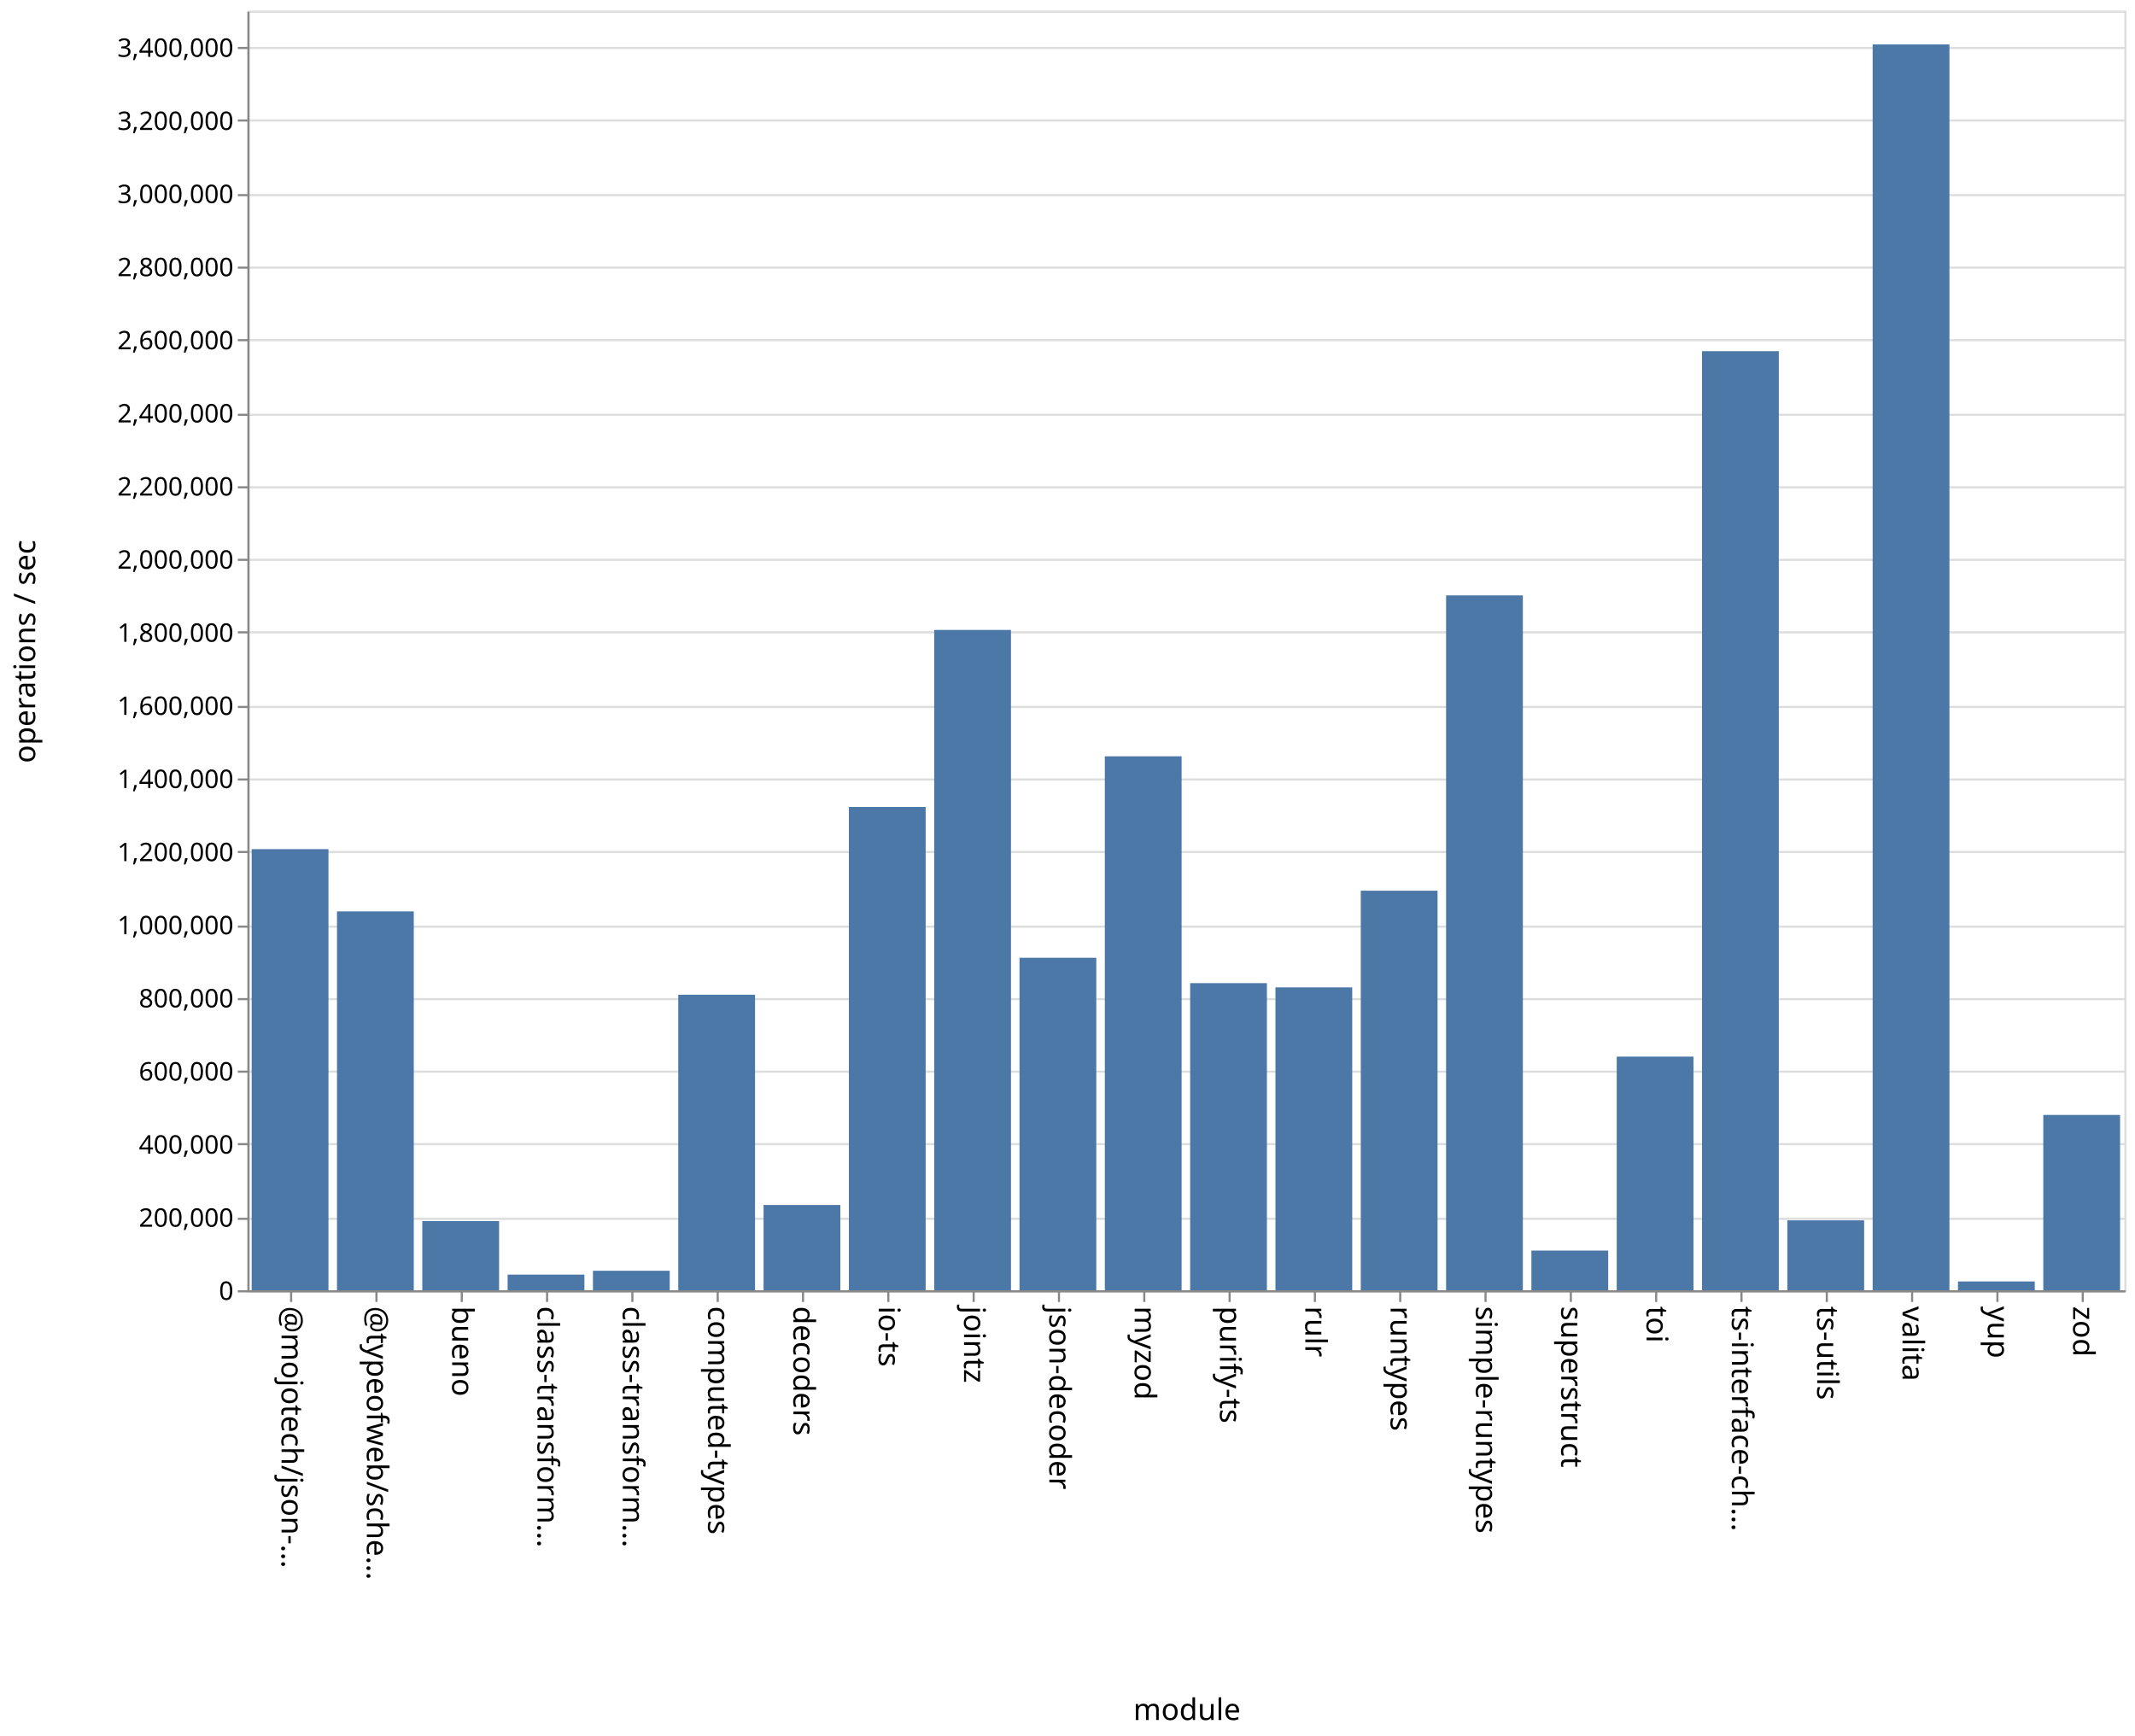
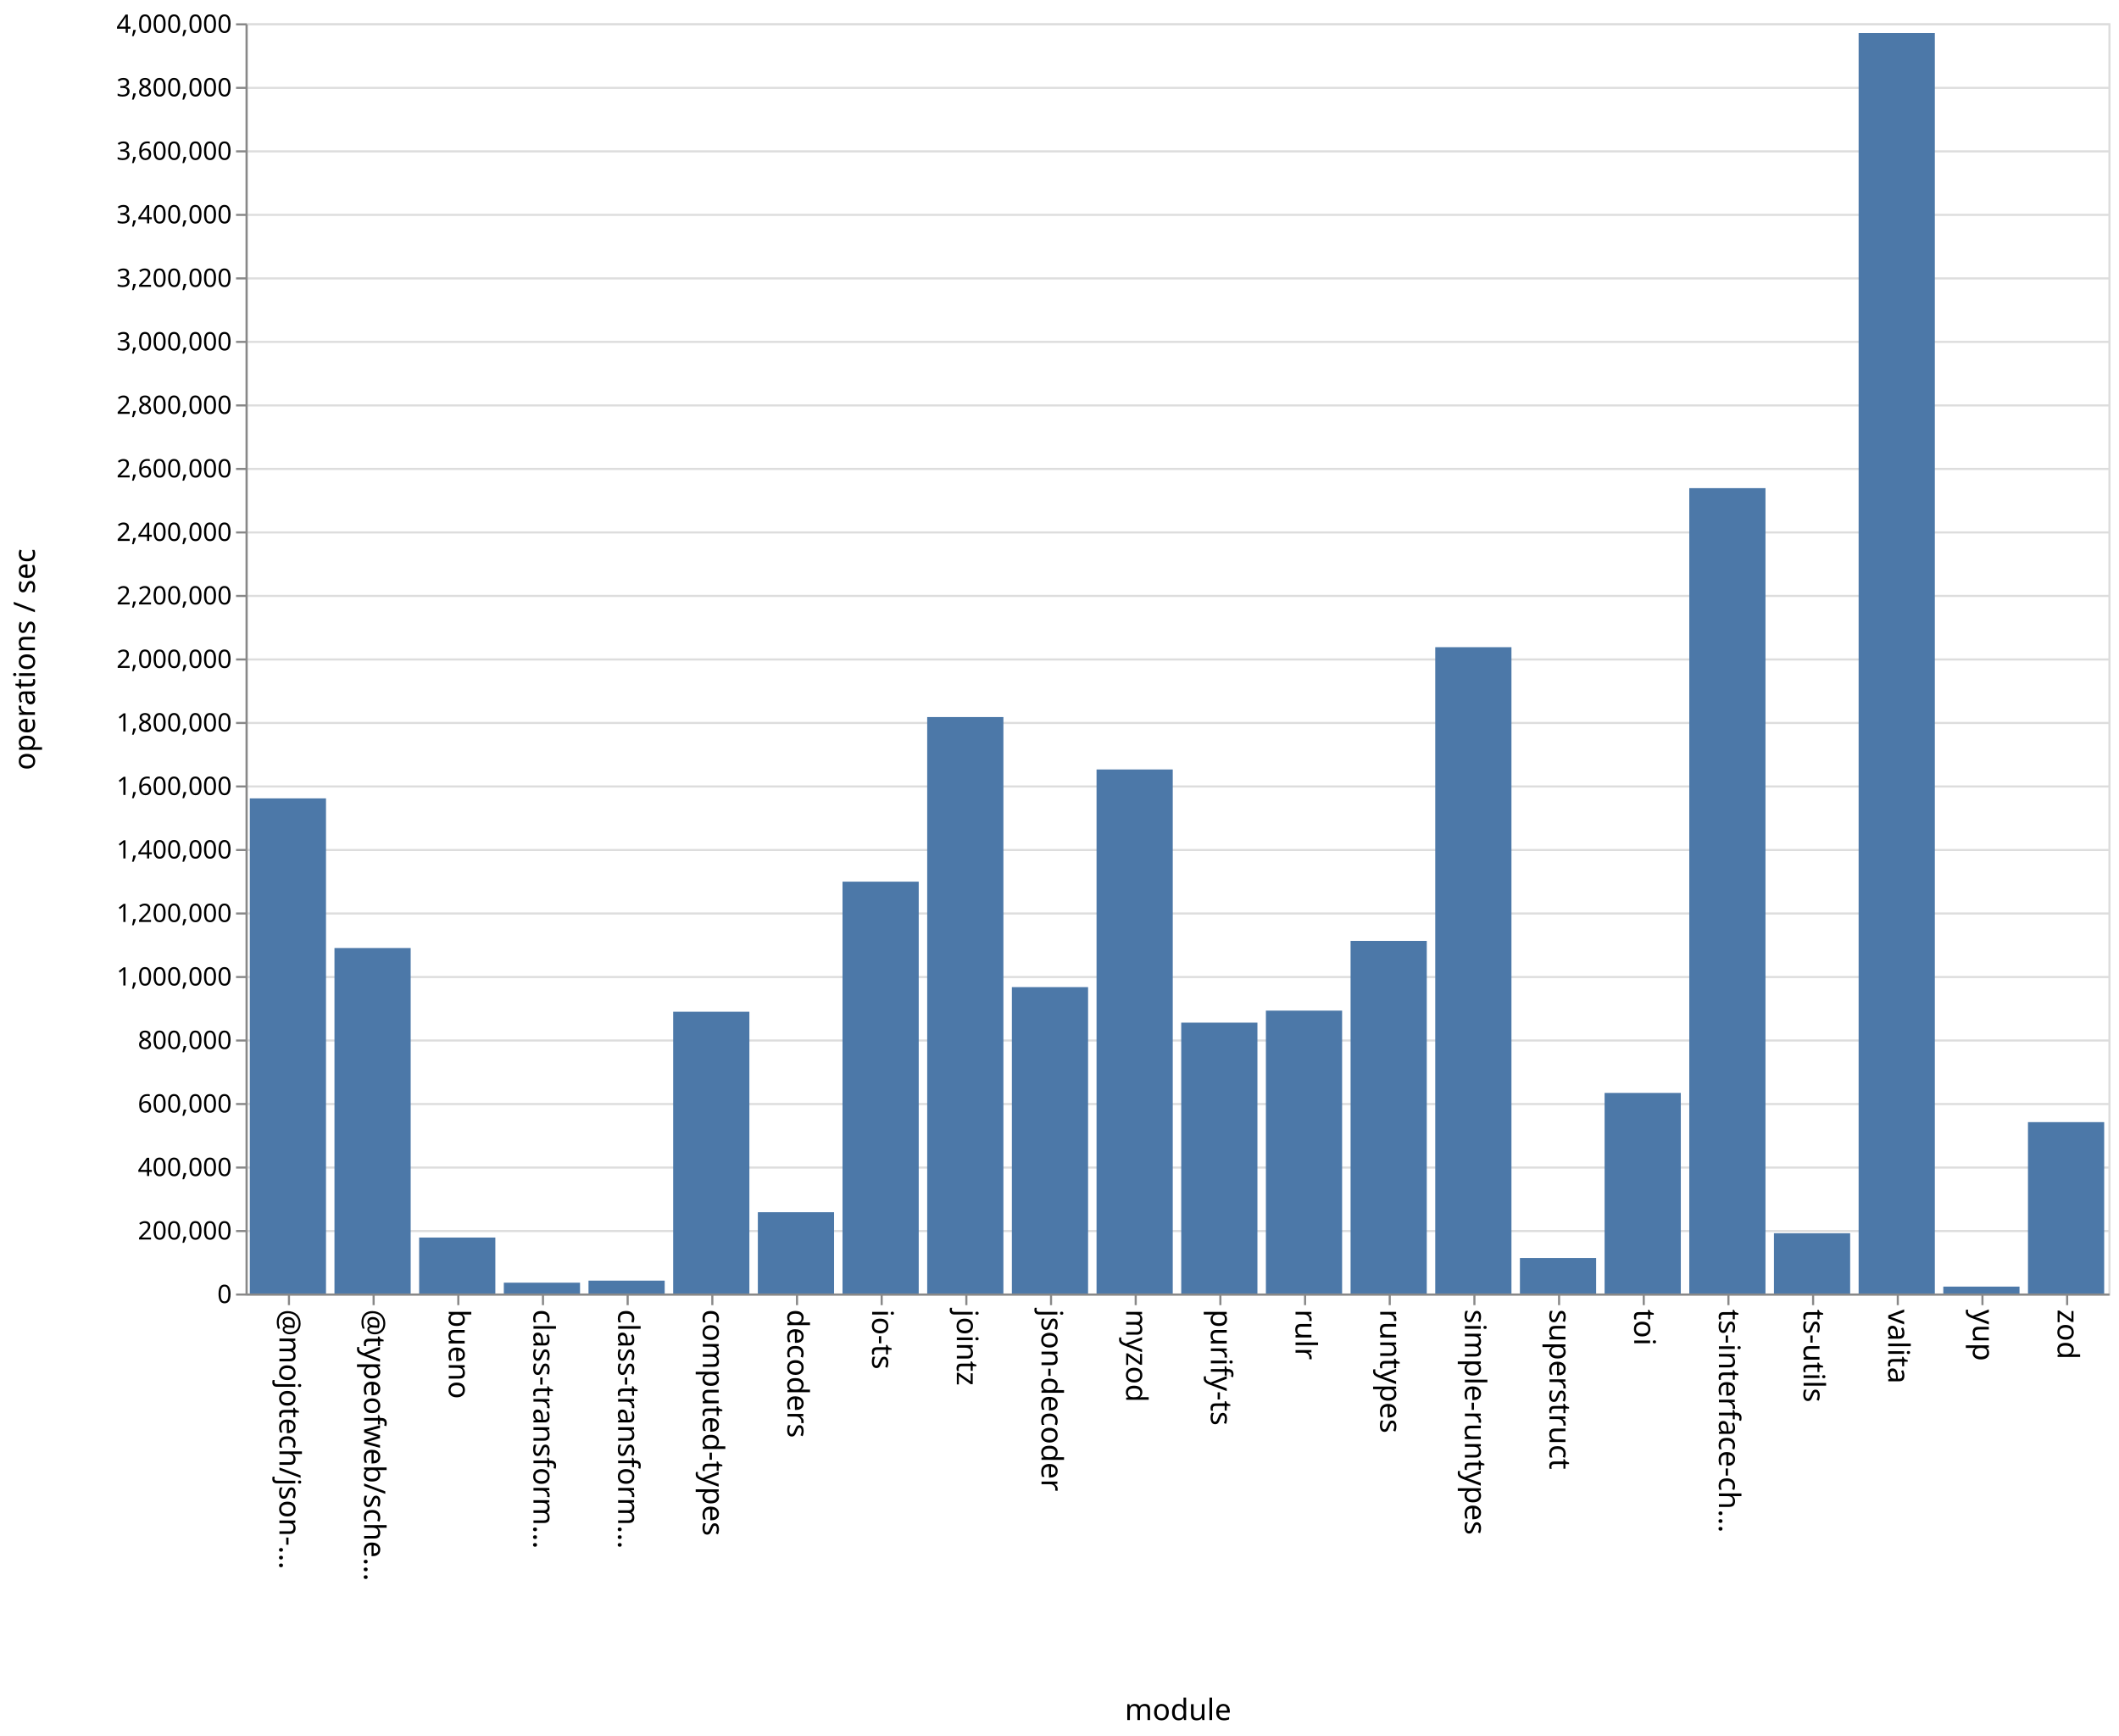
- <svg xmlns="http://www.w3.org/2000/svg" class="marks" width="1001" height="814">
-   <path fill="#fff" d="M0 0h1001v814H0z" />
+ <svg xmlns="http://www.w3.org/2000/svg" class="marks" width="1001" height="820">
+   <path fill="#fff" d="M0 0h1001v820H0z" />
  <g class="mark-group role-frame root" aria-roledescription="group mark container" fill="none" stroke-miterlimit="10">
-     <path class="background" aria-hidden="true" d="M116.5 5.5h880v600h-880Z" stroke="#ddd" />
-     <g class="mark-group role-axis" aria-roledescription="axis" aria-label="Y-axis for a linear scale with values from 0 to 3,500,000">
-       <path class="background" aria-hidden="true" d="M116.5 5.5Z" pointer-events="none" />
+     <path class="background" aria-hidden="true" d="M116.5 11.5h880v600h-880Z" stroke="#ddd" />
+     <g class="mark-group role-axis" aria-roledescription="axis" aria-label="Y-axis for a linear scale with values from 0 to 4,000,000">
+       <path class="background" aria-hidden="true" d="M116.5 11.5Z" pointer-events="none" />
      <g class="mark-rule role-axis-grid" pointer-events="none" stroke="#ddd">
-         <path d="M116.5 605.5h880M116.5 571.5h880M116.5 536.5h880M116.5 502.5h880M116.5 468.5h880M116.5 434.5h880M116.5 399.5h880M116.5 365.5h880M116.5 331.5h880M116.5 296.5h880M116.5 262.5h880M116.5 228.5h880M116.5 194.5h880M116.5 159.5h880M116.5 125.5h880M116.5 91.5h880M116.5 56.5h880M116.5 22.5h880" />
+         <path d="M116.5 611.5h880M116.5 581.5h880M116.5 551.5h880M116.5 521.5h880M116.5 491.5h880M116.5 461.5h880M116.5 431.5h880M116.5 401.5h880M116.5 371.5h880M116.5 341.5h880M116.5 311.5h880M116.5 281.5h880M116.5 251.5h880M116.5 221.5h880M116.5 191.5h880M116.5 161.5h880M116.5 131.5h880M116.5 101.5h880M116.5 71.5h880M116.5 41.5h880M116.5 11.5h880" />
      </g>
    </g>
    <g pointer-events="none" class="mark-group role-axis" aria-roledescription="axis" aria-label="X-axis titled 'module' for a discrete scale with 22 values: @mojotech/json-type-validation, @typeofweb/schema, bueno, class-transformer-validator-async, class-transformer-validator-sync, ending with zod">
-       <path class="background" aria-hidden="true" d="M116.5 605.5Z" />
+       <path class="background" aria-hidden="true" d="M116.5 611.5Z" />
      <g class="mark-rule role-axis-tick" stroke="#888">
-         <path d="M136.5 605.5v5M176.5 605.5v5M216.5 605.5v5M256.5 605.5v5M296.5 605.5v5M336.5 605.5v5M376.5 605.5v5M416.5 605.5v5M456.5 605.5v5M496.5 605.5v5M536.5 605.5v5M576.5 605.5v5M616.5 605.5v5M656.5 605.5v5M696.5 605.5v5M736.5 605.5v5M776.5 605.5v5M816.5 605.5v5M856.5 605.5v5M896.5 605.5v5M936.5 605.5v5M976.5 605.5v5" />
+         <path d="M136.5 611.5v5M176.5 611.5v5M216.5 611.5v5M256.5 611.5v5M296.5 611.5v5M336.5 611.5v5M376.5 611.5v5M416.5 611.5v5M456.5 611.5v5M496.5 611.5v5M536.5 611.5v5M576.5 611.5v5M616.5 611.5v5M656.5 611.5v5M696.5 611.5v5M736.5 611.5v5M776.5 611.5v5M816.5 611.5v5M856.5 611.5v5M896.5 611.5v5M936.5 611.5v5M976.5 611.5v5" />
      </g>
      <g class="mark-text role-axis-label" font-family="sans-serif" font-size="14" fill="#000">
-         <text transform="rotate(90 -240.25 372.25)">@mojotech/json-…</text>
-         <text transform="rotate(90 -220.25 392.25)">@typeofweb/sche…</text>
-         <text transform="rotate(90 -200.25 412.25)">bueno</text>
-         <text transform="rotate(90 -180.25 432.25)">class-transform…</text>
-         <text transform="rotate(90 -160.25 452.25)">class-transform…</text>
-         <text transform="rotate(90 -140.25 472.25)">computed-types</text>
-         <text transform="rotate(90 -120.25 492.25)">decoders</text>
-         <text transform="rotate(90 -100.25 512.25)">io-ts</text>
-         <text transform="rotate(90 -80.25 532.25)">jointz</text>
-         <text transform="rotate(90 -60.25 552.25)">json-decoder</text>
-         <text transform="rotate(90 -40.25 572.25)">myzod</text>
-         <text transform="rotate(90 -20.25 592.25)">purify-ts</text>
-         <text transform="rotate(90 -.25 612.25)">rulr</text>
-         <text transform="rotate(90 19.75 632.25)">runtypes</text>
-         <text transform="rotate(90 39.75 652.25)">simple-runtypes</text>
-         <text transform="rotate(90 59.75 672.25)">superstruct</text>
-         <text transform="rotate(90 79.75 692.25)">toi</text>
-         <text transform="rotate(90 99.75 712.25)">ts-interface-ch…</text>
-         <text transform="rotate(90 119.75 732.25)">ts-utils</text>
-         <text transform="rotate(90 139.75 752.25)">valita</text>
-         <text transform="rotate(90 159.75 772.25)">yup</text>
-         <text transform="rotate(90 179.75 792.25)">zod</text>
+         <text transform="rotate(90 -243.25 375.25)">@mojotech/json-…</text>
+         <text transform="rotate(90 -223.25 395.25)">@typeofweb/sche…</text>
+         <text transform="rotate(90 -203.25 415.25)">bueno</text>
+         <text transform="rotate(90 -183.25 435.25)">class-transform…</text>
+         <text transform="rotate(90 -163.25 455.25)">class-transform…</text>
+         <text transform="rotate(90 -143.25 475.25)">computed-types</text>
+         <text transform="rotate(90 -123.25 495.25)">decoders</text>
+         <text transform="rotate(90 -103.25 515.25)">io-ts</text>
+         <text transform="rotate(90 -83.25 535.25)">jointz</text>
+         <text transform="rotate(90 -63.25 555.25)">json-decoder</text>
+         <text transform="rotate(90 -43.25 575.25)">myzod</text>
+         <text transform="rotate(90 -23.25 595.25)">purify-ts</text>
+         <text transform="rotate(90 -3.25 615.25)">rulr</text>
+         <text transform="rotate(90 16.75 635.25)">runtypes</text>
+         <text transform="rotate(90 36.75 655.25)">simple-runtypes</text>
+         <text transform="rotate(90 56.75 675.25)">superstruct</text>
+         <text transform="rotate(90 76.75 695.25)">toi</text>
+         <text transform="rotate(90 96.75 715.25)">ts-interface-ch…</text>
+         <text transform="rotate(90 116.75 735.25)">ts-utils</text>
+         <text transform="rotate(90 136.75 755.25)">valita</text>
+         <text transform="rotate(90 156.75 775.25)">yup</text>
+         <text transform="rotate(90 176.75 795.25)">zod</text>
      </g>
-       <path stroke="#888" d="M116.5 605.5h880" class="mark-rule role-axis-domain" />
-       <text text-anchor="middle" transform="translate(556.5 806.5)" font-family="sans-serif" font-size="14" fill="#000" class="mark-text role-axis-title">module</text>
+       <path stroke="#888" d="M116.5 611.5h880" class="mark-rule role-axis-domain" />
+       <text text-anchor="middle" transform="translate(556.5 812.5)" font-family="sans-serif" font-size="14" fill="#000" class="mark-text role-axis-title">module</text>
    </g>
-     <g pointer-events="none" class="mark-group role-axis" aria-roledescription="axis" aria-label="Y-axis titled 'operations / sec' for a linear scale with values from 0 to 3,500,000">
-       <path class="background" aria-hidden="true" d="M116.5 5.5Z" />
+     <g pointer-events="none" class="mark-group role-axis" aria-roledescription="axis" aria-label="Y-axis titled 'operations / sec' for a linear scale with values from 0 to 4,000,000">
+       <path class="background" aria-hidden="true" d="M116.5 11.5Z" />
      <g class="mark-rule role-axis-tick" stroke="#888">
-         <path d="M116.5 605.5h-5M116.5 571.5h-5M116.5 536.5h-5M116.5 502.5h-5M116.5 468.5h-5M116.5 434.5h-5M116.5 399.5h-5M116.5 365.5h-5M116.5 331.5h-5M116.5 296.5h-5M116.5 262.5h-5M116.5 228.5h-5M116.5 194.5h-5M116.5 159.5h-5M116.5 125.5h-5M116.5 91.5h-5M116.5 56.5h-5M116.5 22.5h-5" />
+         <path d="M116.5 611.5h-5M116.5 581.5h-5M116.5 551.5h-5M116.5 521.5h-5M116.5 491.5h-5M116.5 461.5h-5M116.5 431.5h-5M116.5 401.5h-5M116.5 371.5h-5M116.5 341.5h-5M116.5 311.5h-5M116.5 281.5h-5M116.5 251.5h-5M116.5 221.5h-5M116.5 191.5h-5M116.5 161.5h-5M116.5 131.5h-5M116.5 101.5h-5M116.5 71.5h-5M116.5 41.5h-5M116.5 11.5h-5" />
      </g>
      <g class="mark-text role-axis-label" text-anchor="end" font-family="sans-serif" font-size="12" fill="#000">
-         <text transform="translate(109.5 609.5)">0</text>
-         <text transform="translate(109.5 575.214)">200,000</text>
-         <text transform="translate(109.5 540.929)">400,000</text>
-         <text transform="translate(109.5 506.643)">600,000</text>
-         <text transform="translate(109.5 472.357)">800,000</text>
-         <text transform="translate(109.5 438.071)">1,000,000</text>
-         <text transform="translate(109.5 403.786)">1,200,000</text>
-         <text transform="translate(109.5 369.5)">1,400,000</text>
-         <text transform="translate(109.5 335.214)">1,600,000</text>
-         <text transform="translate(109.5 300.929)">1,800,000</text>
-         <text transform="translate(109.5 266.643)">2,000,000</text>
-         <text transform="translate(109.5 232.357)">2,200,000</text>
-         <text transform="translate(109.5 198.071)">2,400,000</text>
-         <text transform="translate(109.5 163.786)">2,600,000</text>
-         <text transform="translate(109.5 129.5)">2,800,000</text>
-         <text transform="translate(109.5 95.214)">3,000,000</text>
-         <text transform="translate(109.5 60.929)">3,200,000</text>
-         <text transform="translate(109.5 26.643)">3,400,000</text>
+         <text transform="translate(109.5 615.5)">0</text>
+         <text transform="translate(109.5 585.5)">200,000</text>
+         <text transform="translate(109.5 555.5)">400,000</text>
+         <text transform="translate(109.5 525.5)">600,000</text>
+         <text transform="translate(109.5 495.5)">800,000</text>
+         <text transform="translate(109.5 465.5)">1,000,000</text>
+         <text transform="translate(109.5 435.5)">1,200,000</text>
+         <text transform="translate(109.5 405.5)">1,400,000</text>
+         <text transform="translate(109.5 375.5)">1,600,000</text>
+         <text transform="translate(109.5 345.5)">1,800,000</text>
+         <text transform="translate(109.5 315.5)">2,000,000</text>
+         <text transform="translate(109.5 285.5)">2,200,000</text>
+         <text transform="translate(109.5 255.5)">2,400,000</text>
+         <text transform="translate(109.5 225.5)">2,600,000</text>
+         <text transform="translate(109.5 195.5)">2,800,000</text>
+         <text transform="translate(109.5 165.5)">3,000,000</text>
+         <text transform="translate(109.5 135.5)">3,200,000</text>
+         <text transform="translate(109.5 105.5)">3,400,000</text>
+         <text transform="translate(109.5 75.5)">3,600,000</text>
+         <text transform="translate(109.5 45.5)">3,800,000</text>
+         <text transform="translate(109.5 15.5)">4,000,000</text>
      </g>
-       <path stroke="#888" d="M116.5 605.5V5.5" class="mark-rule role-axis-domain" />
-       <text text-anchor="middle" transform="rotate(-90 161 144.5)" font-family="sans-serif" font-size="14" fill="#000" class="mark-text role-axis-title">operations / sec</text>
+       <path stroke="#888" d="M116.5 611.5v-600" class="mark-rule role-axis-domain" />
+       <text text-anchor="middle" transform="rotate(-90 164 147.5)" font-family="sans-serif" font-size="14" fill="#000" class="mark-text role-axis-title">operations / sec</text>
    </g>
    <g class="mark-rect role-mark marks" aria-roledescription="rect mark container" fill="#4c78a8">
-       <path d="M198 572.555h36V605h-36ZM238 597.665h36V605h-36ZM278 595.863h36V605h-36ZM318 466.43h36V605h-36ZM358 565.009h36V605h-36ZM398 378.384h36V605h-36ZM438 295.374h36V605h-36ZM478 449.104h36V605h-36ZM118 398.17h36V605h-36ZM518 354.628h36V605h-36ZM558 460.999h36V605h-36ZM598 462.986h36V605h-36ZM638 417.65h36V605h-36ZM678 279.179h36V605h-36ZM718 586.394h36V605h-36ZM758 495.449h36V605h-36ZM798 164.659h36V605h-36ZM838 572.224h36V605h-36ZM158 427.365h36V605h-36ZM878 20.84h36V605h-36ZM918 600.873h36V605h-36ZM958 522.796h36V605h-36Z" />
+       <path d="M198 584.57h36V611h-36ZM238 605.886h36V611h-36ZM278 604.917h36V611h-36ZM318 477.909h36V611h-36ZM358 572.6h36V611h-36ZM398 416.462h36V611h-36ZM438 338.711h36V611h-36ZM478 466.272h36V611h-36ZM118 377.124h36V611h-36ZM518 363.472h36V611h-36ZM558 483.058h36V611h-36ZM598 477.375h36V611h-36ZM638 444.443h36V611h-36ZM678 305.708h36V611h-36ZM718 594.213h36V611h-36ZM758 516.25h36V611h-36ZM798 230.584h36V611h-36ZM838 582.532h36V611h-36ZM158 447.807h36V611h-36ZM878 15.616h36V611h-36ZM918 607.74h36V611h-36ZM958 530.051h36V611h-36Z" />
    </g>
  </g>
</svg>
